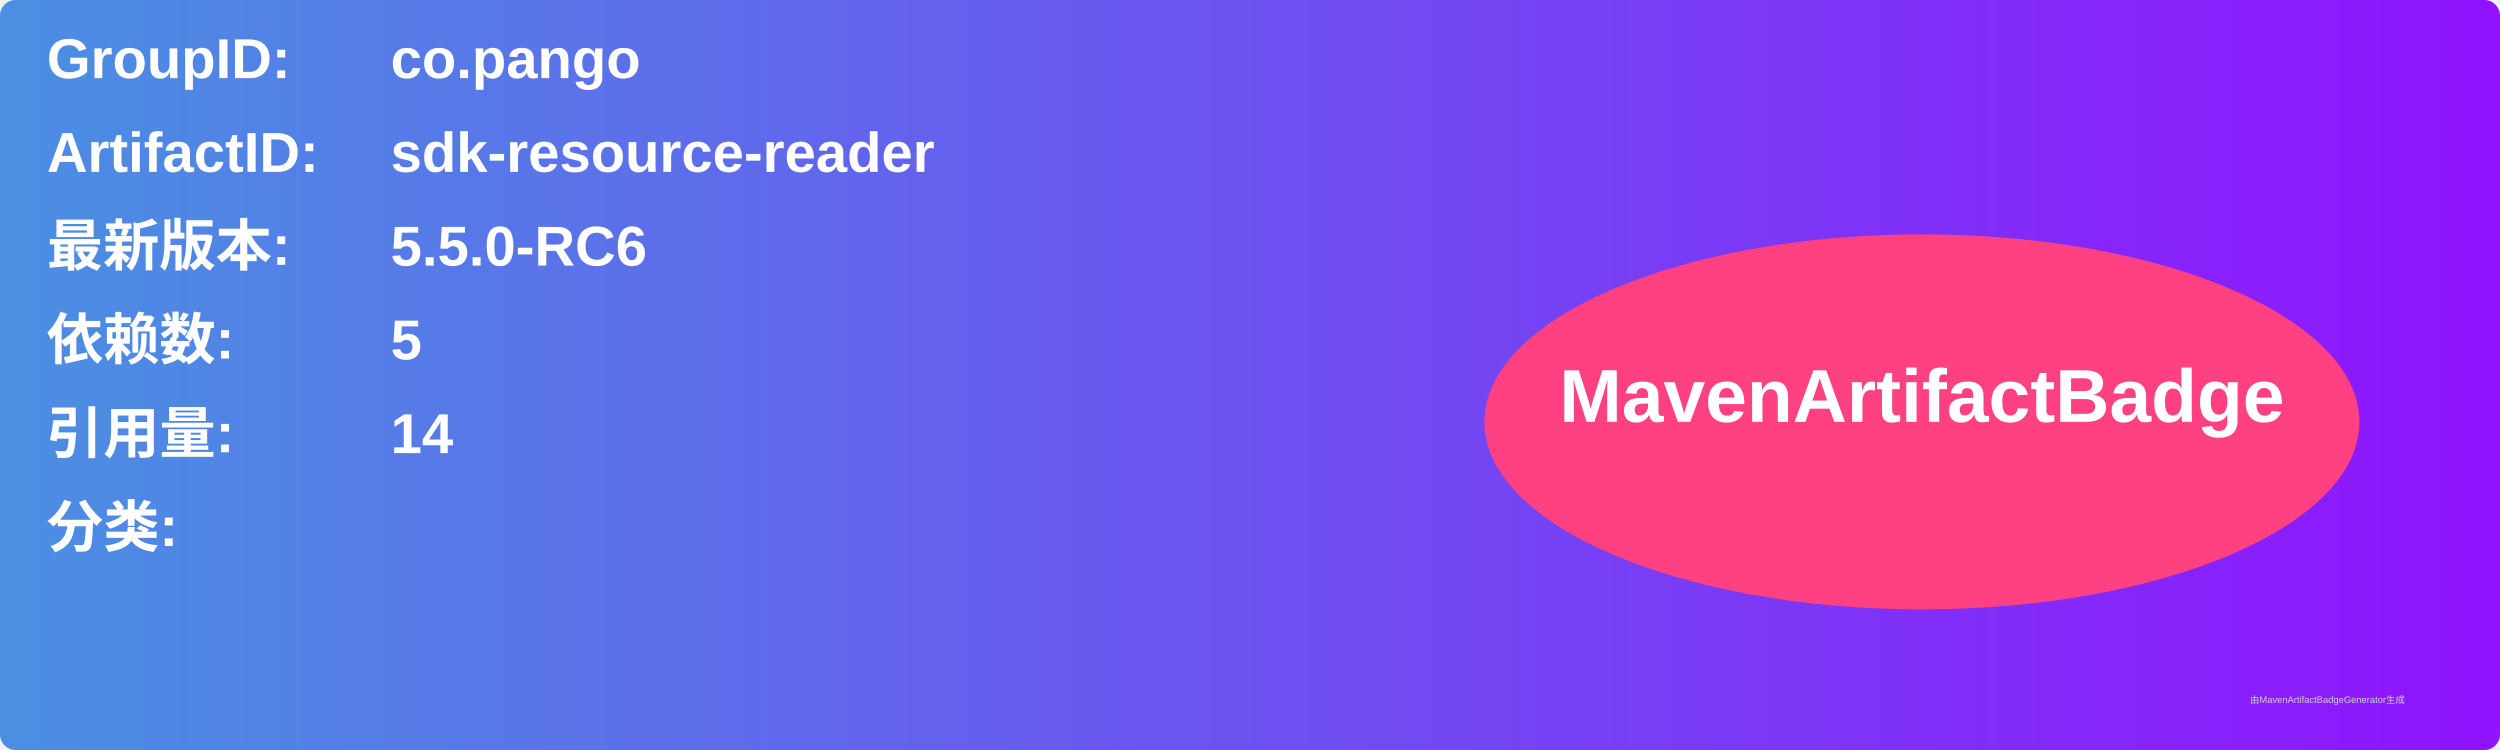
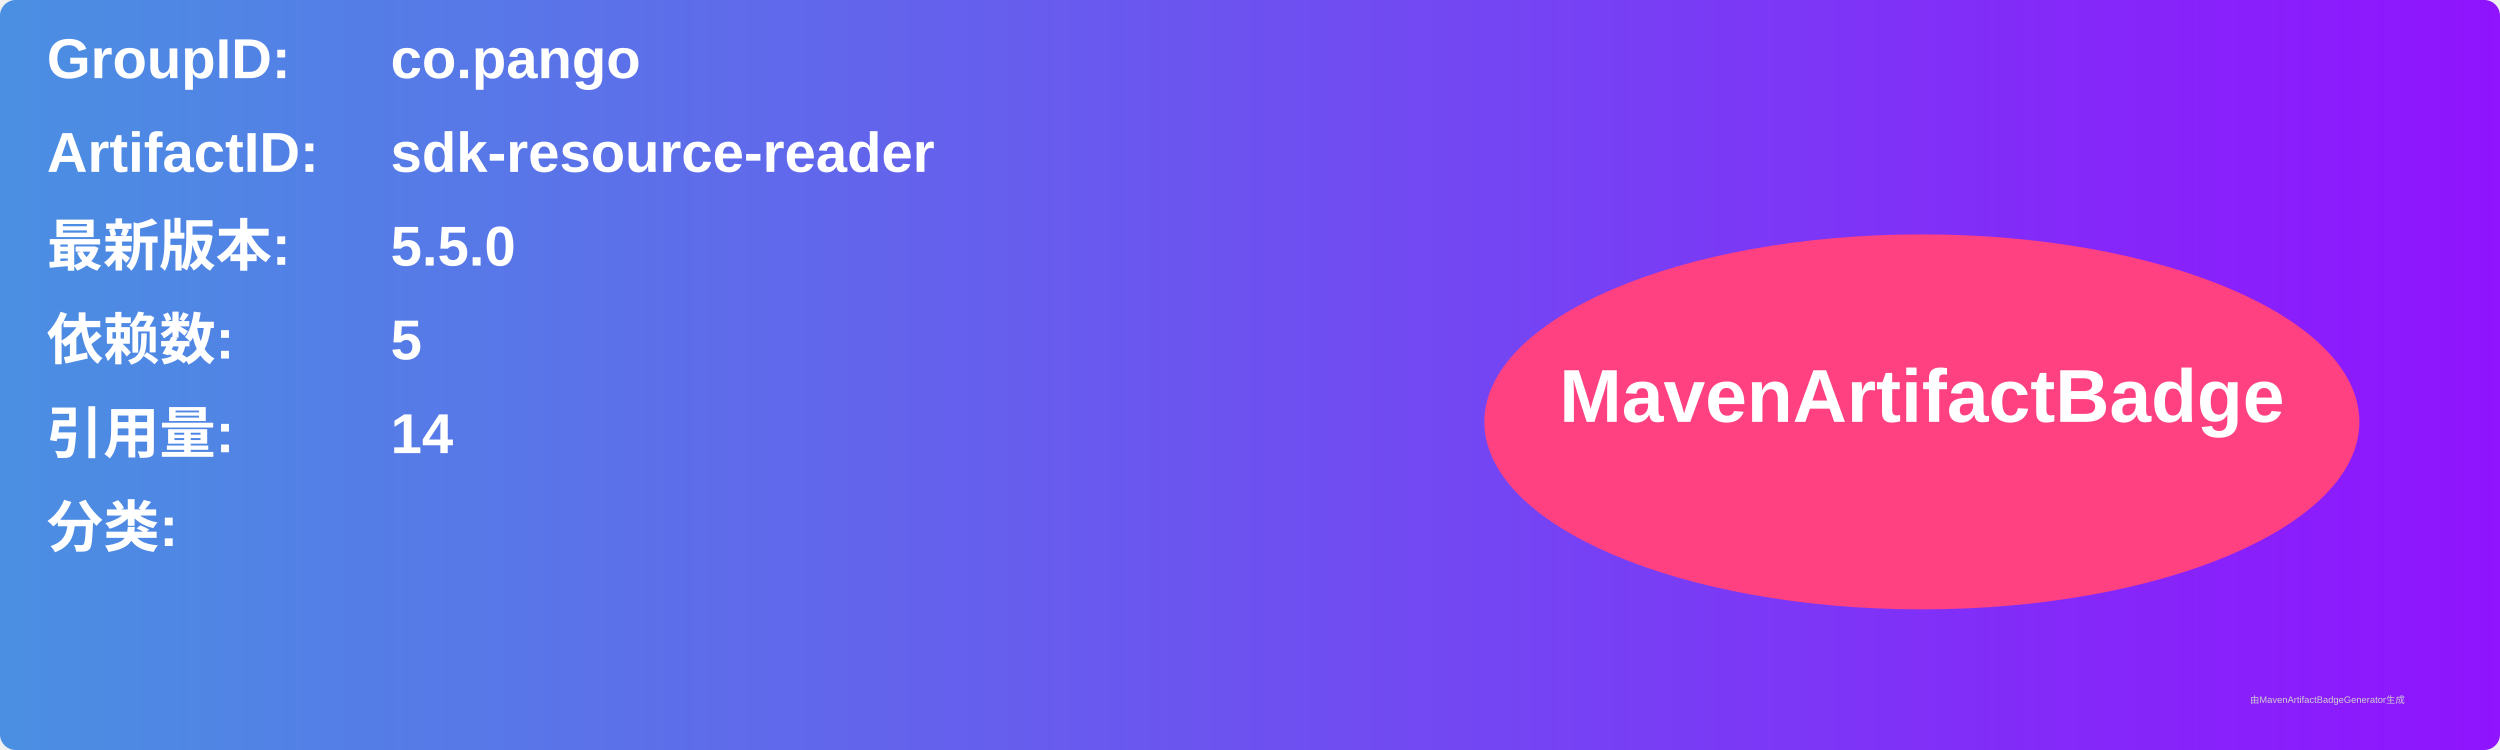
<svg xmlns="http://www.w3.org/2000/svg" width="800" height="240" viewBox="0 0 800 240">
  <linearGradient id="grad" x1="0%" y1="0%" x2="100%" y2="0%">
    <stop offset="0%" stop-color="#4a90e2" />
    <stop offset="100%" stop-color="#9013fe" />
  </linearGradient>
  <rect width="100%" height="100%" rx="5" ry="5" fill="url(#grad)" />
  <g transform="translate(15, 15)">
    <text x="0" y="10" font-family="Arial" font-size="18" fill="white" font-weight="bold" width="260">GroupID:</text>
    <text x="110" y="10" font-family="Arial" font-size="18" fill="white" font-weight="bold" width="460">co.pango</text>
    <text x="0" y="40" font-family="Arial" font-size="18" fill="white" font-weight="bold" width="260">ArtifactID:</text>
    <text x="110" y="40" font-family="Arial" font-size="18" fill="white" font-weight="bold" width="460">sdk-resource-reader</text>
    <text x="0" y="70" font-family="Arial" font-size="18" fill="white" font-weight="bold">最新版本:</text>
    <text x="110" y="70" font-family="Arial" font-size="18" fill="white" font-weight="bold">
-       <tspan font-weight="bold">5.5.0-RC6</tspan>
+       <tspan font-weight="bold">5.5.0</tspan>
    </text>
    <text x="0" y="100" font-family="Arial" font-size="18" fill="white" font-weight="bold">依赖数: </text>
    <text x="110" y="100" font-family="Arial" font-size="18" fill="white">
      <tspan font-weight="bold">5</tspan>
    </text>
    <text x="0" y="130" font-family="Arial" font-size="18" fill="white" font-weight="bold">引用量: </text>
    <text x="110" y="130" font-family="Arial" font-size="18" fill="white">
      <tspan font-weight="bold">14</tspan>
    </text>
    <text x="0" y="160" font-family="Arial" font-size="18" fill="white" font-weight="bold">分类:</text>
    <text x="10" y="190" font-family="Arial" font-size="10" fill="white">
      <tspan font-weight="bold" />
    </text>
    <ellipse cx="600" cy="120" rx="140" ry="60" fill="#ff4081" />
    <text x="600" y="120" text-anchor="middle" font-family="Arial" font-size="24" fill="white" font-weight="bold">MavenArtifactBadge</text>
  </g>
  <text x="720" y="225" font-family="Arial" font-size="3" fill="#d0d0d0">由MavenArtifactBadgeGenerator生成</text>
</svg>
